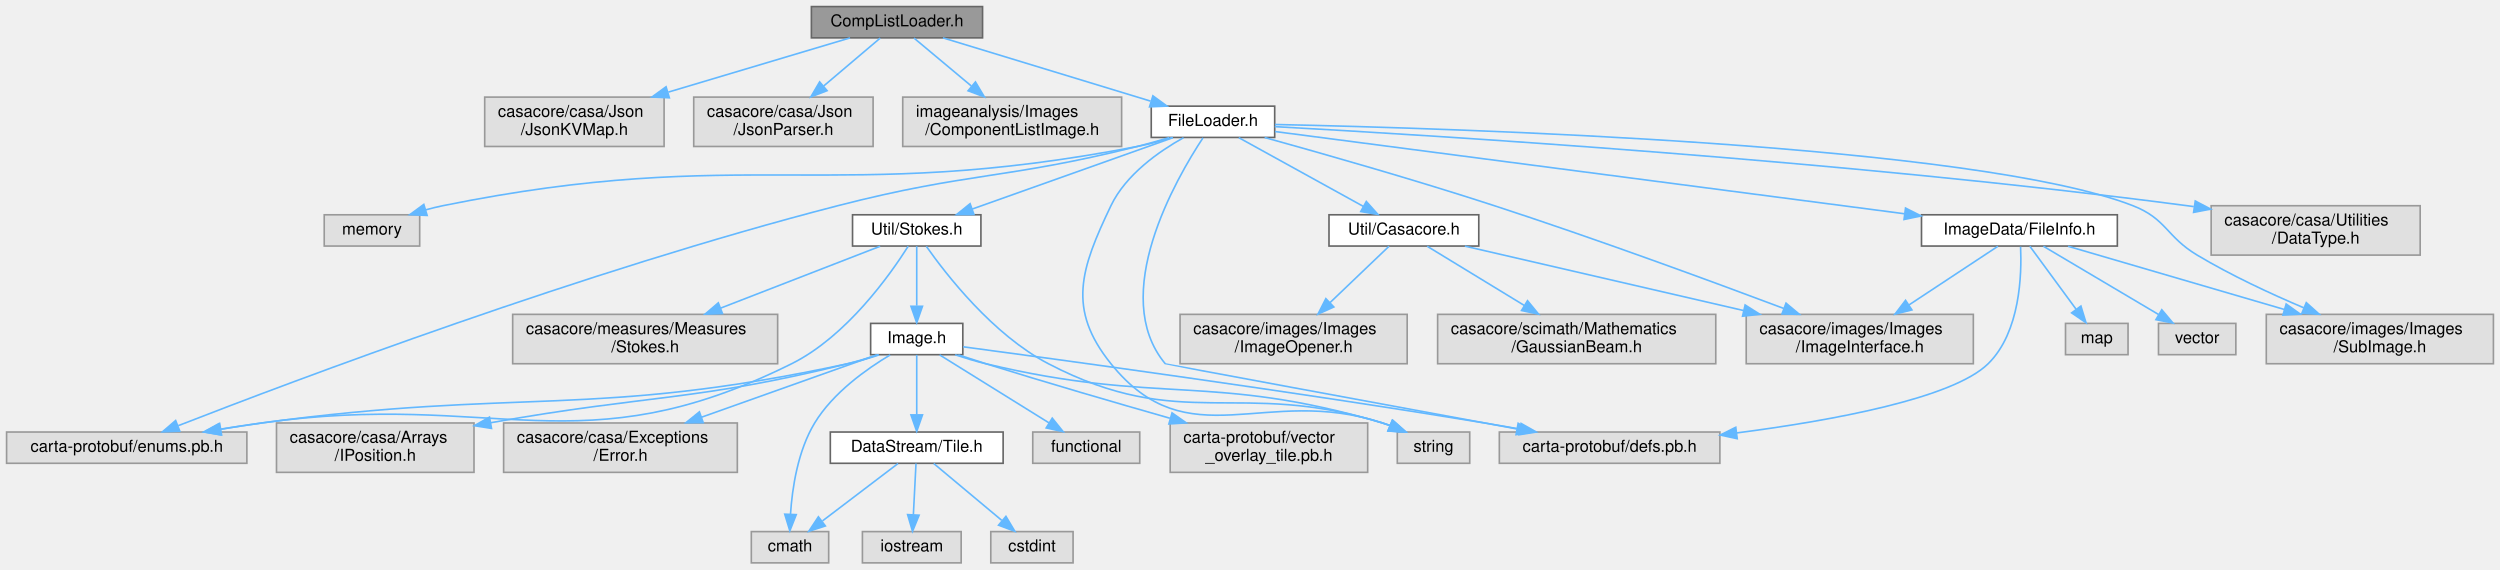
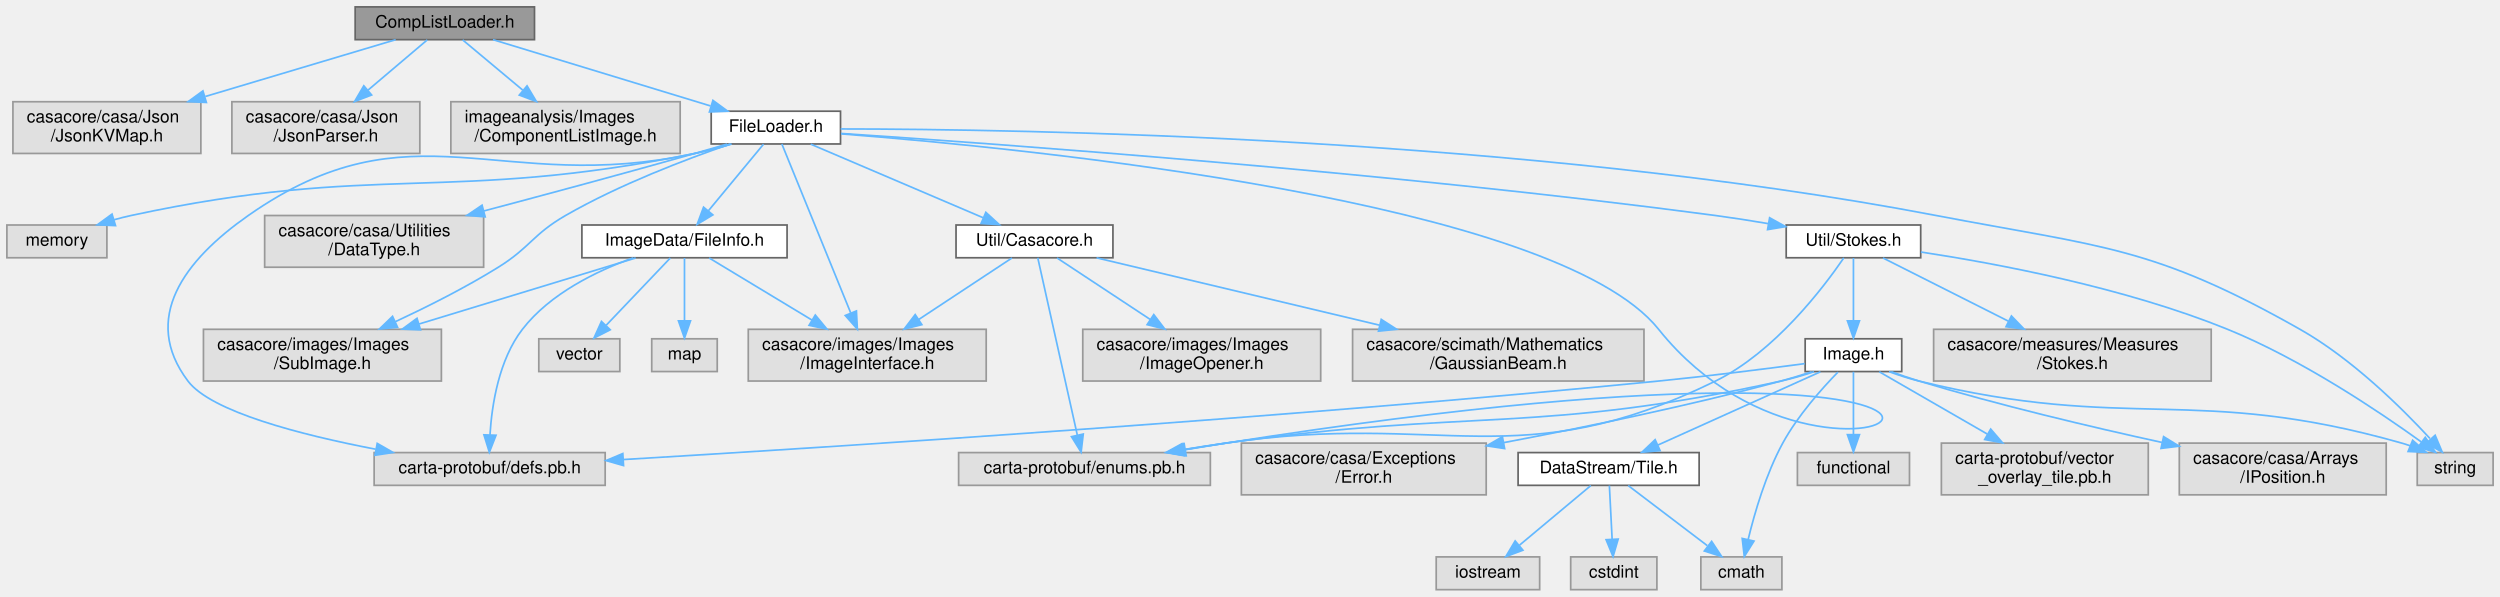
- <svg xmlns="http://www.w3.org/2000/svg" xmlns:xlink="http://www.w3.org/1999/xlink" width="1519pt" height="346pt" viewBox="0.00 0.00 1519.00 346.00">
+ <svg xmlns="http://www.w3.org/2000/svg" xmlns:xlink="http://www.w3.org/1999/xlink" width="1450pt" height="346pt" viewBox="0.00 0.00 1450.00 346.00">
  <g id="graph0" class="graph" transform="scale(1 1) rotate(0) translate(4 342)">
    <g id="Node000001" class="node">
      <g id="a_Node000001">
        <a xlink:title=" ">
-           <polygon fill="#999999" stroke="#666666" points="593,-338 489,-338 489,-319 593,-319 593,-338" />
-           <text text-anchor="middle" x="541" y="-326" font-family="Helvetica,sans-Serif" font-size="10.00">CompListLoader.h</text>
+           <polygon fill="#999999" stroke="#666666" points="306,-338 202,-338 202,-319 306,-319 306,-338" />
+           <text text-anchor="middle" x="254" y="-326" font-family="Helvetica,sans-Serif" font-size="10.00">CompListLoader.h</text>
        </a>
      </g>
    </g>
    <g id="Node000002" class="node">
      <g id="a_Node000002">
        <a xlink:title=" ">
-           <polygon fill="#e0e0e0" stroke="#999999" points="399.5,-283 290.5,-283 290.5,-253 399.5,-253 399.5,-283" />
-           <text text-anchor="start" x="298.5" y="-271" font-family="Helvetica,sans-Serif" font-size="10.00">casacore/casa/Json</text>
-           <text text-anchor="middle" x="345" y="-260" font-family="Helvetica,sans-Serif" font-size="10.00">/JsonKVMap.h</text>
+           <polygon fill="#e0e0e0" stroke="#999999" points="112.5,-283 3.5,-283 3.5,-253 112.5,-253 112.5,-283" />
+           <text text-anchor="start" x="11.5" y="-271" font-family="Helvetica,sans-Serif" font-size="10.00">casacore/casa/Json</text>
+           <text text-anchor="middle" x="58" y="-260" font-family="Helvetica,sans-Serif" font-size="10.00">/JsonKVMap.h</text>
        </a>
      </g>
    </g>
    <g id="edge1_Node000001_Node000002" class="edge">
      <g id="a_edge1_Node000001_Node000002">
        <a xlink:title=" ">
-           <path fill="none" stroke="#63b8ff" d="M512.5,-318.99C483.68,-310.39 438.33,-296.86 402.08,-286.04" />
-           <polygon fill="#63b8ff" stroke="#63b8ff" points="402.7,-282.57 392.12,-283.06 400.7,-289.28 402.7,-282.57" />
+           <path fill="none" stroke="#63b8ff" d="M225.5,-318.99C196.68,-310.39 151.33,-296.86 115.08,-286.04" />
+           <polygon fill="#63b8ff" stroke="#63b8ff" points="115.7,-282.57 105.12,-283.06 113.7,-289.28 115.7,-282.57" />
        </a>
      </g>
    </g>
    <g id="Node000003" class="node">
      <g id="a_Node000003">
        <a xlink:title=" ">
-           <polygon fill="#e0e0e0" stroke="#999999" points="526.5,-283 417.5,-283 417.5,-253 526.5,-253 526.5,-283" />
-           <text text-anchor="start" x="425.5" y="-271" font-family="Helvetica,sans-Serif" font-size="10.00">casacore/casa/Json</text>
-           <text text-anchor="middle" x="472" y="-260" font-family="Helvetica,sans-Serif" font-size="10.00">/JsonParser.h</text>
+           <polygon fill="#e0e0e0" stroke="#999999" points="239.5,-283 130.5,-283 130.5,-253 239.5,-253 239.5,-283" />
+           <text text-anchor="start" x="138.5" y="-271" font-family="Helvetica,sans-Serif" font-size="10.00">casacore/casa/Json</text>
+           <text text-anchor="middle" x="185" y="-260" font-family="Helvetica,sans-Serif" font-size="10.00">/JsonParser.h</text>
        </a>
      </g>
    </g>
    <g id="edge2_Node000001_Node000003" class="edge">
      <g id="a_edge2_Node000001_Node000003">
        <a xlink:title=" ">
-           <path fill="none" stroke="#63b8ff" d="M530.82,-318.87C521.8,-311.22 508.28,-299.76 496.47,-289.75" />
-           <polygon fill="#63b8ff" stroke="#63b8ff" points="498.54,-286.91 488.65,-283.11 494.01,-292.25 498.54,-286.91" />
+           <path fill="none" stroke="#63b8ff" d="M243.82,-318.87C234.8,-311.22 221.28,-299.76 209.47,-289.75" />
+           <polygon fill="#63b8ff" stroke="#63b8ff" points="211.54,-286.91 201.65,-283.11 207.01,-292.25 211.54,-286.91" />
        </a>
      </g>
    </g>
    <g id="Node000004" class="node">
      <g id="a_Node000004">
        <a xlink:title=" ">
-           <polygon fill="#e0e0e0" stroke="#999999" points="677.5,-283 544.5,-283 544.5,-253 677.5,-253 677.5,-283" />
-           <text text-anchor="start" x="552.5" y="-271" font-family="Helvetica,sans-Serif" font-size="10.00">imageanalysis/Images</text>
-           <text text-anchor="middle" x="611" y="-260" font-family="Helvetica,sans-Serif" font-size="10.00">/ComponentListImage.h</text>
+           <polygon fill="#e0e0e0" stroke="#999999" points="390.5,-283 257.5,-283 257.5,-253 390.5,-253 390.5,-283" />
+           <text text-anchor="start" x="265.5" y="-271" font-family="Helvetica,sans-Serif" font-size="10.00">imageanalysis/Images</text>
+           <text text-anchor="middle" x="324" y="-260" font-family="Helvetica,sans-Serif" font-size="10.00">/ComponentListImage.h</text>
        </a>
      </g>
    </g>
    <g id="edge3_Node000001_Node000004" class="edge">
      <g id="a_edge3_Node000001_Node000004">
        <a xlink:title=" ">
-           <path fill="none" stroke="#63b8ff" d="M551.33,-318.87C560.48,-311.22 574.19,-299.76 586.17,-289.75" />
-           <polygon fill="#63b8ff" stroke="#63b8ff" points="588.68,-292.21 594.11,-283.11 584.19,-286.84 588.68,-292.21" />
+           <path fill="none" stroke="#63b8ff" d="M264.33,-318.87C273.48,-311.22 287.19,-299.76 299.17,-289.75" />
+           <polygon fill="#63b8ff" stroke="#63b8ff" points="301.68,-292.21 307.11,-283.11 297.19,-286.84 301.68,-292.21" />
        </a>
      </g>
    </g>
    <g id="Node000005" class="node">
      <g id="a_Node000005">
        <a xlink:href="FileLoader_8h.html" target="_top" xlink:title=" ">
-           <polygon fill="white" stroke="#666666" points="770.5,-277.5 695.5,-277.5 695.5,-258.5 770.5,-258.5 770.5,-277.5" />
-           <text text-anchor="middle" x="733" y="-265.5" font-family="Helvetica,sans-Serif" font-size="10.00">FileLoader.h</text>
+           <polygon fill="white" stroke="#666666" points="483.5,-277.5 408.5,-277.5 408.5,-258.5 483.5,-258.5 483.5,-277.5" />
+           <text text-anchor="middle" x="446" y="-265.5" font-family="Helvetica,sans-Serif" font-size="10.00">FileLoader.h</text>
        </a>
      </g>
    </g>
    <g id="edge4_Node000001_Node000005" class="edge">
      <g id="a_edge4_Node000001_Node000005">
        <a xlink:title=" ">
-           <path fill="none" stroke="#63b8ff" d="M568.92,-318.99C602.19,-308.86 657.95,-291.87 695.1,-280.55" />
-           <polygon fill="#63b8ff" stroke="#63b8ff" points="696.5,-283.78 705.05,-277.52 694.46,-277.08 696.5,-283.78" />
+           <path fill="none" stroke="#63b8ff" d="M281.92,-318.99C315.19,-308.86 370.95,-291.87 408.1,-280.55" />
+           <polygon fill="#63b8ff" stroke="#63b8ff" points="409.5,-283.78 418.05,-277.52 407.46,-277.08 409.5,-283.78" />
        </a>
      </g>
    </g>
    <g id="Node000006" class="node">
      <g id="a_Node000006">
        <a xlink:title=" ">
-           <polygon fill="#e0e0e0" stroke="#999999" points="251,-211.5 193,-211.5 193,-192.5 251,-192.5 251,-211.5" />
-           <text text-anchor="middle" x="222" y="-199.5" font-family="Helvetica,sans-Serif" font-size="10.00">memory</text>
+           <polygon fill="#e0e0e0" stroke="#999999" points="58,-211.5 0,-211.5 0,-192.5 58,-192.5 58,-211.5" />
+           <text text-anchor="middle" x="29" y="-199.5" font-family="Helvetica,sans-Serif" font-size="10.00">memory</text>
        </a>
      </g>
    </g>
    <g id="edge5_Node000005_Node000006" class="edge">
      <g id="a_edge5_Node000005_Node000006">
        <a xlink:title=" ">
-           <path fill="none" stroke="#63b8ff" d="M708.41,-258.47C701.55,-256.38 694.05,-254.36 687,-253 502.16,-217.4 449.49,-254.38 265,-217 261.59,-216.31 258.07,-215.44 254.58,-214.47" />
-           <polygon fill="#63b8ff" stroke="#63b8ff" points="255.53,-211.1 244.95,-211.55 253.5,-217.8 255.53,-211.1" />
+           <path fill="none" stroke="#63b8ff" d="M420.35,-258.45C413.48,-256.41 406.01,-254.42 399,-253 255.69,-224.01 214.93,-247.79 72,-217 68.78,-216.31 65.45,-215.46 62.15,-214.54" />
+           <polygon fill="#63b8ff" stroke="#63b8ff" points="63,-211.14 52.42,-211.59 60.97,-217.84 63,-211.14" />
        </a>
      </g>
    </g>
    <g id="Node000007" class="node">
      <g id="a_Node000007">
        <a xlink:title=" ">
-           <polygon fill="#e0e0e0" stroke="#999999" points="889,-79.5 845,-79.5 845,-60.5 889,-60.5 889,-79.5" />
-           <text text-anchor="middle" x="867" y="-67.5" font-family="Helvetica,sans-Serif" font-size="10.00">string</text>
+           <polygon fill="#e0e0e0" stroke="#999999" points="1442,-79.5 1398,-79.5 1398,-60.5 1442,-60.5 1442,-79.5" />
+           <text text-anchor="middle" x="1420" y="-67.5" font-family="Helvetica,sans-Serif" font-size="10.00">string</text>
        </a>
      </g>
    </g>
    <g id="edge6_Node000005_Node000007" class="edge">
      <g id="a_edge6_Node000005_Node000007">
        <a xlink:title=" ">
-           <path fill="none" stroke="#63b8ff" d="M715.11,-258.34C700.23,-250.03 680.07,-235.96 671,-217 652.59,-178.51 644.24,-154.23 671,-121 718.08,-62.54 764.74,-108.58 836,-85 837.44,-84.52 838.9,-84 840.36,-83.45" />
-           <polygon fill="#63b8ff" stroke="#63b8ff" points="841.98,-86.57 849.88,-79.5 839.3,-80.1 841.98,-86.57" />
+           <path fill="none" stroke="#63b8ff" d="M483.6,-267.21C586.37,-267.12 880.2,-262.59 1119,-217 1215.52,-198.57 1244.48,-199.39 1330,-151 1360.02,-134.01 1388.73,-105.69 1405.35,-87.7" />
+           <polygon fill="#63b8ff" stroke="#63b8ff" points="1408.38,-89.56 1412.49,-79.79 1403.19,-84.87 1408.38,-89.56" />
        </a>
      </g>
    </g>
    <g id="Node000008" class="node">
      <g id="a_Node000008">
        <a xlink:title=" ">
-           <polygon fill="#e0e0e0" stroke="#999999" points="1466.5,-217 1339.5,-217 1339.5,-187 1466.5,-187 1466.5,-217" />
-           <text text-anchor="start" x="1347.5" y="-205" font-family="Helvetica,sans-Serif" font-size="10.00">casacore/casa/Utilities</text>
-           <text text-anchor="middle" x="1403" y="-194" font-family="Helvetica,sans-Serif" font-size="10.00">/DataType.h</text>
+           <polygon fill="#e0e0e0" stroke="#999999" points="276.5,-217 149.5,-217 149.5,-187 276.5,-187 276.5,-217" />
+           <text text-anchor="start" x="157.5" y="-205" font-family="Helvetica,sans-Serif" font-size="10.00">casacore/casa/Utilities</text>
+           <text text-anchor="middle" x="213" y="-194" font-family="Helvetica,sans-Serif" font-size="10.00">/DataType.h</text>
        </a>
      </g>
    </g>
    <g id="edge7_Node000005_Node000008" class="edge">
      <g id="a_edge7_Node000005_Node000008">
        <a xlink:title=" ">
-           <path fill="none" stroke="#63b8ff" d="M770.53,-265.05C864.33,-259.91 1116.39,-244.47 1325,-217 1326.3,-216.83 1327.62,-216.65 1328.94,-216.47" />
-           <polygon fill="#63b8ff" stroke="#63b8ff" points="1329.84,-219.87 1339.22,-214.95 1328.82,-212.95 1329.84,-219.87" />
+           <path fill="none" stroke="#63b8ff" d="M417.7,-258.44C411.55,-256.61 405.06,-254.72 399,-253 358.42,-241.5 312.67,-229.2 276.7,-219.67" />
+           <polygon fill="#63b8ff" stroke="#63b8ff" points="277.39,-216.23 266.83,-217.06 275.6,-223 277.39,-216.23" />
        </a>
      </g>
    </g>
    <g id="Node000009" class="node">
      <g id="a_Node000009">
        <a xlink:title=" ">
-           <polygon fill="#e0e0e0" stroke="#999999" points="1195,-151 1057,-151 1057,-121 1195,-121 1195,-151" />
-           <text text-anchor="start" x="1065" y="-139" font-family="Helvetica,sans-Serif" font-size="10.00">casacore/images/Images</text>
-           <text text-anchor="middle" x="1126" y="-128" font-family="Helvetica,sans-Serif" font-size="10.00">/ImageInterface.h</text>
+           <polygon fill="#e0e0e0" stroke="#999999" points="568,-151 430,-151 430,-121 568,-121 568,-151" />
+           <text text-anchor="start" x="438" y="-139" font-family="Helvetica,sans-Serif" font-size="10.00">casacore/images/Images</text>
+           <text text-anchor="middle" x="499" y="-128" font-family="Helvetica,sans-Serif" font-size="10.00">/ImageInterface.h</text>
        </a>
      </g>
    </g>
    <g id="edge8_Node000005_Node000009" class="edge">
      <g id="a_edge8_Node000005_Node000009">
        <a xlink:title=" ">
-           <path fill="none" stroke="#63b8ff" d="M764.38,-258.45C798.81,-248.92 855.63,-232.77 904,-217 965.33,-197.01 1035.19,-171.34 1079.89,-154.55" />
-           <polygon fill="#63b8ff" stroke="#63b8ff" points="1081.19,-157.8 1089.32,-151 1078.72,-151.25 1081.19,-157.8" />
+           <path fill="none" stroke="#63b8ff" d="M449.48,-258.47C457.47,-238.86 477.38,-190.02 489.38,-160.59" />
+           <polygon fill="#63b8ff" stroke="#63b8ff" points="492.73,-161.65 493.27,-151.07 486.25,-159.01 492.73,-161.65" />
        </a>
      </g>
    </g>
    <g id="Node000010" class="node">
      <g id="a_Node000010">
        <a xlink:title=" ">
-           <polygon fill="#e0e0e0" stroke="#999999" points="1511,-151 1373,-151 1373,-121 1511,-121 1511,-151" />
-           <text text-anchor="start" x="1381" y="-139" font-family="Helvetica,sans-Serif" font-size="10.00">casacore/images/Images</text>
-           <text text-anchor="middle" x="1442" y="-128" font-family="Helvetica,sans-Serif" font-size="10.00">/SubImage.h</text>
+           <polygon fill="#e0e0e0" stroke="#999999" points="252,-151 114,-151 114,-121 252,-121 252,-151" />
+           <text text-anchor="start" x="122" y="-139" font-family="Helvetica,sans-Serif" font-size="10.00">casacore/images/Images</text>
+           <text text-anchor="middle" x="183" y="-128" font-family="Helvetica,sans-Serif" font-size="10.00">/SubImage.h</text>
        </a>
      </g>
    </g>
    <g id="edge9_Node000005_Node000010" class="edge">
      <g id="a_edge9_Node000005_Node000010">
        <a xlink:title=" ">
-           <path fill="none" stroke="#63b8ff" d="M770.65,-266.36C880.09,-264.07 1196.48,-254.32 1292,-217 1312.37,-209.04 1312.24,-198.23 1331,-187 1351.43,-174.77 1375.37,-163.62 1395.78,-154.97" />
-           <polygon fill="#63b8ff" stroke="#63b8ff" points="1397.3,-158.13 1405.19,-151.05 1394.61,-151.67 1397.3,-158.13" />
+           <path fill="none" stroke="#63b8ff" d="M419.35,-258.39C393.98,-249.67 355.15,-234.93 324,-217 305.05,-206.09 303.58,-198.54 285,-187 266.08,-175.25 244.01,-164.14 225.24,-155.39" />
+           <polygon fill="#63b8ff" stroke="#63b8ff" points="226.59,-152.16 216.04,-151.16 223.67,-158.52 226.59,-152.16" />
        </a>
      </g>
    </g>
    <g id="Node000011" class="node">
      <g id="a_Node000011">
        <a xlink:title=" ">
-           <polygon fill="#e0e0e0" stroke="#999999" points="1041,-79.5 907,-79.5 907,-60.5 1041,-60.5 1041,-79.5" />
-           <text text-anchor="middle" x="974" y="-67.5" font-family="Helvetica,sans-Serif" font-size="10.00">carta-protobuf/defs.pb.h</text>
+           <polygon fill="#e0e0e0" stroke="#999999" points="347,-79.5 213,-79.5 213,-60.5 347,-60.5 347,-79.5" />
+           <text text-anchor="middle" x="280" y="-67.5" font-family="Helvetica,sans-Serif" font-size="10.00">carta-protobuf/defs.pb.h</text>
        </a>
      </g>
    </g>
    <g id="edge10_Node000005_Node000011" class="edge">
      <g id="a_edge10_Node000005_Node000011">
        <a xlink:title=" ">
-           <path fill="none" stroke="#63b8ff" d="M726.93,-258.24C710.65,-233.56 669.46,-162.52 704,-121 704.21,-120.74 838.21,-96.02 917.32,-81.44" />
-           <polygon fill="#63b8ff" stroke="#63b8ff" points="918.43,-84.79 927.63,-79.54 917.16,-77.91 918.43,-84.79" />
+           <path fill="none" stroke="#63b8ff" d="M419.83,-258.44C413.1,-256.45 405.82,-254.48 399,-253 285.43,-228.34 235.21,-283.64 140,-217 102.79,-190.96 77.65,-157.26 105,-121 118.42,-103.21 170.15,-89.85 213.92,-81.44" />
+           <polygon fill="#63b8ff" stroke="#63b8ff" points="214.79,-84.83 223.98,-79.56 213.51,-77.95 214.79,-84.83" />
        </a>
      </g>
    </g>
    <g id="Node000012" class="node">
      <g id="a_Node000012">
        <a xlink:title=" ">
-           <polygon fill="#e0e0e0" stroke="#999999" points="146,-79.5 0,-79.5 0,-60.5 146,-60.5 146,-79.5" />
-           <text text-anchor="middle" x="73" y="-67.5" font-family="Helvetica,sans-Serif" font-size="10.00">carta-protobuf/enums.pb.h</text>
+           <polygon fill="#e0e0e0" stroke="#999999" points="698,-79.5 552,-79.5 552,-60.5 698,-60.5 698,-79.5" />
+           <text text-anchor="middle" x="625" y="-67.5" font-family="Helvetica,sans-Serif" font-size="10.00">carta-protobuf/enums.pb.h</text>
        </a>
      </g>
    </g>
    <g id="edge11_Node000005_Node000012" class="edge">
      <g id="a_edge11_Node000005_Node000012">
        <a xlink:title=" ">
-           <path fill="none" stroke="#63b8ff" d="M706.37,-258.4C700.05,-256.5 693.32,-254.58 687,-253 607.01,-232.97 584.85,-237.56 505,-217 351.91,-177.59 174.81,-110.83 104.3,-83.37" />
-           <polygon fill="#63b8ff" stroke="#63b8ff" points="105.27,-79.99 94.68,-79.61 102.72,-86.51 105.27,-79.99" />
+           <path fill="none" stroke="#63b8ff" d="M483.87,-264.35C592,-255.93 898.27,-225.77 958,-151 1066.77,-14.83 1278.52,-174.76 707,-85 699.38,-83.8 691.36,-82.5 683.45,-81.18" />
+           <polygon fill="#63b8ff" stroke="#63b8ff" points="683.97,-77.71 673.53,-79.51 682.81,-84.62 683.97,-77.71" />
        </a>
      </g>
    </g>
    <g id="Node000013" class="node">
      <g id="a_Node000013">
        <a xlink:href="FileInfo_8h.html" target="_top" xlink:title=" ">
-           <polygon fill="white" stroke="#666666" points="1282.5,-211.5 1163.5,-211.5 1163.5,-192.5 1282.5,-192.5 1282.5,-211.5" />
-           <text text-anchor="middle" x="1223" y="-199.5" font-family="Helvetica,sans-Serif" font-size="10.00">ImageData/FileInfo.h</text>
+           <polygon fill="white" stroke="#666666" points="452.5,-211.5 333.5,-211.5 333.5,-192.5 452.5,-192.5 452.5,-211.5" />
+           <text text-anchor="middle" x="393" y="-199.5" font-family="Helvetica,sans-Serif" font-size="10.00">ImageData/FileInfo.h</text>
        </a>
      </g>
    </g>
    <g id="edge12_Node000005_Node000013" class="edge">
      <g id="a_edge12_Node000005_Node000013">
        <a xlink:title=" ">
-           <path fill="none" stroke="#63b8ff" d="M770.64,-262.08C852.51,-251.39 1047.86,-225.88 1153.06,-212.13" />
-           <polygon fill="#63b8ff" stroke="#63b8ff" points="1153.8,-215.57 1163.26,-210.8 1152.89,-208.63 1153.8,-215.57" />
+           <path fill="none" stroke="#63b8ff" d="M438.85,-258.37C430.68,-248.5 417.11,-232.11 406.84,-219.72" />
+           <polygon fill="#63b8ff" stroke="#63b8ff" points="409.45,-217.37 400.37,-211.91 404.06,-221.84 409.45,-217.37" />
        </a>
      </g>
    </g>
    <g id="Node000016" class="node">
      <g id="a_Node000016">
        <a xlink:href="Casacore_8h.html" target="_top" xlink:title=" ">
-           <polygon fill="white" stroke="#666666" points="894.5,-211.5 803.5,-211.5 803.5,-192.5 894.5,-192.5 894.5,-211.5" />
-           <text text-anchor="middle" x="849" y="-199.5" font-family="Helvetica,sans-Serif" font-size="10.00">Util/Casacore.h</text>
+           <polygon fill="white" stroke="#666666" points="641.5,-211.5 550.5,-211.5 550.5,-192.5 641.5,-192.5 641.5,-211.5" />
+           <text text-anchor="middle" x="596" y="-199.5" font-family="Helvetica,sans-Serif" font-size="10.00">Util/Casacore.h</text>
        </a>
      </g>
    </g>
    <g id="edge18_Node000005_Node000016" class="edge">
      <g id="a_edge18_Node000005_Node000016">
        <a xlink:title=" ">
-           <path fill="none" stroke="#63b8ff" d="M748.64,-258.37C768.1,-247.63 801.55,-229.18 824.44,-216.55" />
-           <polygon fill="#63b8ff" stroke="#63b8ff" points="826.17,-219.59 833.23,-211.7 822.79,-213.47 826.17,-219.59" />
+           <path fill="none" stroke="#63b8ff" d="M466.23,-258.37C491.95,-247.39 536.57,-228.36 566.19,-215.72" />
+           <polygon fill="#63b8ff" stroke="#63b8ff" points="567.79,-218.84 575.61,-211.7 565.04,-212.4 567.79,-218.84" />
        </a>
      </g>
    </g>
    <g id="Node000019" class="node">
      <g id="a_Node000019">
        <a xlink:href="Stokes_8h.html" target="_top" xlink:title=" ">
-           <polygon fill="white" stroke="#666666" points="592,-211.5 514,-211.5 514,-192.5 592,-192.5 592,-211.5" />
-           <text text-anchor="middle" x="553" y="-199.5" font-family="Helvetica,sans-Serif" font-size="10.00">Util/Stokes.h</text>
-         </a>
-       </g>
-     </g>
-     <g id="edge22_Node000005_Node000019" class="edge">
-       <g id="a_edge22_Node000005_Node000019">
-         <a xlink:title=" ">
-           <path fill="none" stroke="#63b8ff" d="M708.72,-258.37C677.23,-247.17 622.14,-227.58 586.64,-214.96" />
-           <polygon fill="#63b8ff" stroke="#63b8ff" points="587.77,-211.65 577.18,-211.6 585.43,-218.24 587.77,-211.65" />
+           <polygon fill="white" stroke="#666666" points="1110,-211.5 1032,-211.5 1032,-192.5 1110,-192.5 1110,-211.5" />
+           <text text-anchor="middle" x="1071" y="-199.5" font-family="Helvetica,sans-Serif" font-size="10.00">Util/Stokes.h</text>
+         </a>
+       </g>
+     </g>
+     <g id="edge23_Node000005_Node000019" class="edge">
+       <g id="a_edge23_Node000005_Node000019">
+         <a xlink:title=" ">
+           <path fill="none" stroke="#63b8ff" d="M483.78,-264.6C572.54,-258.74 801.22,-242.27 991,-217 1000.96,-215.67 1011.57,-214 1021.7,-212.28" />
+           <polygon fill="#63b8ff" stroke="#63b8ff" points="1022.38,-215.71 1031.63,-210.55 1021.18,-208.82 1022.38,-215.71" />
        </a>
      </g>
    </g>
    <g id="edge15_Node000013_Node000009" class="edge">
      <g id="a_edge15_Node000013_Node000009">
        <a xlink:title=" ">
-           <path fill="none" stroke="#63b8ff" d="M1209.92,-192.37C1196.14,-183.28 1173.98,-168.66 1155.89,-156.72" />
-           <polygon fill="#63b8ff" stroke="#63b8ff" points="1157.67,-153.7 1147.39,-151.12 1153.81,-159.54 1157.67,-153.7" />
+           <path fill="none" stroke="#63b8ff" d="M407.3,-192.37C422.49,-183.2 447.01,-168.39 466.87,-156.4" />
+           <polygon fill="#63b8ff" stroke="#63b8ff" points="468.87,-159.28 475.62,-151.12 465.25,-153.29 468.87,-159.28" />
        </a>
      </g>
    </g>
    <g id="edge16_Node000013_Node000010" class="edge">
      <g id="a_edge16_Node000013_Node000010">
        <a xlink:title=" ">
-           <path fill="none" stroke="#63b8ff" d="M1252.54,-192.37C1286.11,-182.56 1341.75,-166.3 1384.07,-153.93" />
-           <polygon fill="#63b8ff" stroke="#63b8ff" points="1385.08,-157.28 1393.7,-151.12 1383.12,-150.56 1385.08,-157.28" />
+           <path fill="none" stroke="#63b8ff" d="M364.68,-192.37C332.62,-182.6 279.58,-166.43 239.06,-154.09" />
+           <polygon fill="#63b8ff" stroke="#63b8ff" points="239.9,-150.68 229.32,-151.12 237.86,-157.38 239.9,-150.68" />
        </a>
      </g>
    </g>
    <g id="edge17_Node000013_Node000011" class="edge">
      <g id="a_edge17_Node000013_Node000011">
        <a xlink:title=" ">
-           <path fill="none" stroke="#63b8ff" d="M1223.7,-192.1C1224.47,-175.6 1223.57,-140.19 1204,-121 1182.46,-99.87 1109.21,-86.47 1051.09,-78.93" />
-           <polygon fill="#63b8ff" stroke="#63b8ff" points="1051.53,-75.45 1041.17,-77.67 1050.65,-82.4 1051.53,-75.45" />
+           <path fill="none" stroke="#63b8ff" d="M363.22,-192.44C342.21,-184.89 315.04,-171.77 299,-151 285.33,-133.3 281.28,-107.3 280.19,-89.79" />
+           <polygon fill="#63b8ff" stroke="#63b8ff" points="283.68,-89.55 279.83,-79.68 276.69,-89.8 283.68,-89.55" />
        </a>
      </g>
    </g>
    <g id="Node000014" class="node">
      <g id="a_Node000014">
        <a xlink:title=" ">
-           <polygon fill="#e0e0e0" stroke="#999999" points="1289,-145.5 1251,-145.5 1251,-126.5 1289,-126.5 1289,-145.5" />
-           <text text-anchor="middle" x="1270" y="-133.5" font-family="Helvetica,sans-Serif" font-size="10.00">map</text>
+           <polygon fill="#e0e0e0" stroke="#999999" points="412,-145.5 374,-145.5 374,-126.5 412,-126.5 412,-145.5" />
+           <text text-anchor="middle" x="393" y="-133.5" font-family="Helvetica,sans-Serif" font-size="10.00">map</text>
        </a>
      </g>
    </g>
    <g id="edge13_Node000013_Node000014" class="edge">
      <g id="a_edge13_Node000013_Node000014">
        <a xlink:title=" ">
-           <path fill="none" stroke="#63b8ff" d="M1229.34,-192.37C1236.52,-182.59 1248.39,-166.42 1257.46,-154.08" />
-           <polygon fill="#63b8ff" stroke="#63b8ff" points="1260.36,-156.04 1263.46,-145.91 1254.72,-151.89 1260.36,-156.04" />
+           <path fill="none" stroke="#63b8ff" d="M393,-192.37C393,-183.16 393,-168.29 393,-156.27" />
+           <polygon fill="#63b8ff" stroke="#63b8ff" points="396.5,-155.91 393,-145.91 389.5,-155.91 396.5,-155.91" />
        </a>
      </g>
    </g>
    <g id="Node000015" class="node">
      <g id="a_Node000015">
        <a xlink:title=" ">
-           <polygon fill="#e0e0e0" stroke="#999999" points="1354.5,-145.5 1307.5,-145.5 1307.5,-126.5 1354.5,-126.5 1354.5,-145.5" />
-           <text text-anchor="middle" x="1331" y="-133.5" font-family="Helvetica,sans-Serif" font-size="10.00">vector</text>
+           <polygon fill="#e0e0e0" stroke="#999999" points="355.5,-145.5 308.5,-145.5 308.5,-126.5 355.5,-126.5 355.5,-145.5" />
+           <text text-anchor="middle" x="332" y="-133.5" font-family="Helvetica,sans-Serif" font-size="10.00">vector</text>
        </a>
      </g>
    </g>
    <g id="edge14_Node000013_Node000015" class="edge">
      <g id="a_edge14_Node000013_Node000015">
        <a xlink:title=" ">
-           <path fill="none" stroke="#63b8ff" d="M1237.57,-192.37C1255.52,-181.73 1286.27,-163.51 1307.56,-150.89" />
-           <polygon fill="#63b8ff" stroke="#63b8ff" points="1309.5,-153.81 1316.32,-145.7 1305.93,-147.79 1309.5,-153.81" />
-         </a>
-       </g>
-     </g>
-     <g id="edge19_Node000016_Node000009" class="edge">
-       <g id="a_edge19_Node000016_Node000009">
-         <a xlink:title=" ">
-           <path fill="none" stroke="#63b8ff" d="M886.07,-192.44C929.23,-182.46 1001.49,-165.77 1055.45,-153.3" />
-           <polygon fill="#63b8ff" stroke="#63b8ff" points="1056.34,-156.69 1065.3,-151.02 1054.77,-149.87 1056.34,-156.69" />
+           <path fill="none" stroke="#63b8ff" d="M384.77,-192.37C375.28,-182.4 359.44,-165.79 347.59,-153.36" />
+           <polygon fill="#63b8ff" stroke="#63b8ff" points="349.92,-150.73 340.49,-145.91 344.85,-155.56 349.92,-150.73" />
+         </a>
+       </g>
+     </g>
+     <g id="edge20_Node000016_Node000009" class="edge">
+       <g id="a_edge20_Node000016_Node000009">
+         <a xlink:title=" ">
+           <path fill="none" stroke="#63b8ff" d="M582.92,-192.37C569.14,-183.28 546.98,-168.66 528.89,-156.72" />
+           <polygon fill="#63b8ff" stroke="#63b8ff" points="530.67,-153.7 520.39,-151.12 526.81,-159.54 530.67,-153.7" />
+         </a>
+       </g>
+     </g>
+     <g id="edge19_Node000016_Node000012" class="edge">
+       <g id="a_edge19_Node000016_Node000012">
+         <a xlink:title=" ">
+           <path fill="none" stroke="#63b8ff" d="M597.9,-192.47C602.53,-171.73 614.46,-118.24 620.84,-89.66" />
+           <polygon fill="#63b8ff" stroke="#63b8ff" points="624.29,-90.25 623.05,-79.73 617.46,-88.73 624.29,-90.25" />
        </a>
      </g>
    </g>
    <g id="Node000017" class="node">
      <g id="a_Node000017">
        <a xlink:title=" ">
-           <polygon fill="#e0e0e0" stroke="#999999" points="851,-151 713,-151 713,-121 851,-121 851,-151" />
-           <text text-anchor="start" x="721" y="-139" font-family="Helvetica,sans-Serif" font-size="10.00">casacore/images/Images</text>
-           <text text-anchor="middle" x="782" y="-128" font-family="Helvetica,sans-Serif" font-size="10.00">/ImageOpener.h</text>
-         </a>
-       </g>
-     </g>
-     <g id="edge20_Node000016_Node000017" class="edge">
-       <g id="a_edge20_Node000016_Node000017">
-         <a xlink:title=" ">
-           <path fill="none" stroke="#63b8ff" d="M839.96,-192.37C830.79,-183.61 816.25,-169.71 804.02,-158.04" />
-           <polygon fill="#63b8ff" stroke="#63b8ff" points="806.43,-155.49 796.78,-151.12 801.59,-160.55 806.43,-155.49" />
+           <polygon fill="#e0e0e0" stroke="#999999" points="762,-151 624,-151 624,-121 762,-121 762,-151" />
+           <text text-anchor="start" x="632" y="-139" font-family="Helvetica,sans-Serif" font-size="10.00">casacore/images/Images</text>
+           <text text-anchor="middle" x="693" y="-128" font-family="Helvetica,sans-Serif" font-size="10.00">/ImageOpener.h</text>
+         </a>
+       </g>
+     </g>
+     <g id="edge21_Node000016_Node000017" class="edge">
+       <g id="a_edge21_Node000016_Node000017">
+         <a xlink:title=" ">
+           <path fill="none" stroke="#63b8ff" d="M609.08,-192.37C622.86,-183.28 645.02,-168.66 663.11,-156.72" />
+           <polygon fill="#63b8ff" stroke="#63b8ff" points="665.19,-159.54 671.61,-151.12 661.33,-153.7 665.19,-159.54" />
        </a>
      </g>
    </g>
    <g id="Node000018" class="node">
      <g id="a_Node000018">
        <a xlink:title=" ">
-           <polygon fill="#e0e0e0" stroke="#999999" points="1038.5,-151 869.5,-151 869.5,-121 1038.5,-121 1038.5,-151" />
-           <text text-anchor="start" x="877.5" y="-139" font-family="Helvetica,sans-Serif" font-size="10.00">casacore/scimath/Mathematics</text>
-           <text text-anchor="middle" x="954" y="-128" font-family="Helvetica,sans-Serif" font-size="10.00">/GaussianBeam.h</text>
-         </a>
-       </g>
-     </g>
-     <g id="edge21_Node000016_Node000018" class="edge">
-       <g id="a_edge21_Node000016_Node000018">
-         <a xlink:title=" ">
-           <path fill="none" stroke="#63b8ff" d="M863.16,-192.37C878.21,-183.2 902.5,-168.39 922.17,-156.4" />
-           <polygon fill="#63b8ff" stroke="#63b8ff" points="924.12,-159.31 930.84,-151.12 920.48,-153.33 924.12,-159.31" />
-         </a>
-       </g>
-     </g>
-     <g id="edge23_Node000019_Node000007" class="edge">
-       <g id="a_edge23_Node000019_Node000007">
-         <a xlink:title=" ">
-           <path fill="none" stroke="#63b8ff" d="M558.86,-192.29C570.69,-175.47 599.21,-138.61 633,-121 714.26,-78.65 748.46,-112.07 836,-85 837.45,-84.55 838.91,-84.06 840.38,-83.52" />
-           <polygon fill="#63b8ff" stroke="#63b8ff" points="841.98,-86.65 849.92,-79.63 839.33,-80.17 841.98,-86.65" />
-         </a>
-       </g>
-     </g>
-     <g id="edge24_Node000019_Node000012" class="edge">
-       <g id="a_edge24_Node000019_Node000012">
-         <a xlink:title=" ">
-           <path fill="none" stroke="#63b8ff" d="M547.81,-192.37C537.04,-175.34 510.45,-137.62 477,-121 348.04,-56.92 297.59,-105.13 155,-85 146.97,-83.87 138.51,-82.56 130.21,-81.2" />
-           <polygon fill="#63b8ff" stroke="#63b8ff" points="130.63,-77.72 120.19,-79.54 129.48,-84.63 130.63,-77.72" />
+           <polygon fill="#e0e0e0" stroke="#999999" points="949.5,-151 780.5,-151 780.5,-121 949.5,-121 949.5,-151" />
+           <text text-anchor="start" x="788.5" y="-139" font-family="Helvetica,sans-Serif" font-size="10.00">casacore/scimath/Mathematics</text>
+           <text text-anchor="middle" x="865" y="-128" font-family="Helvetica,sans-Serif" font-size="10.00">/GaussianBeam.h</text>
+         </a>
+       </g>
+     </g>
+     <g id="edge22_Node000016_Node000018" class="edge">
+       <g id="a_edge22_Node000016_Node000018">
+         <a xlink:title=" ">
+           <path fill="none" stroke="#63b8ff" d="M632,-192.44C673.83,-182.48 743.79,-165.84 796.16,-153.38" />
+           <polygon fill="#63b8ff" stroke="#63b8ff" points="797.13,-156.74 806.05,-151.02 795.51,-149.93 797.13,-156.74" />
+         </a>
+       </g>
+     </g>
+     <g id="edge24_Node000019_Node000007" class="edge">
+       <g id="a_edge24_Node000019_Node000007">
+         <a xlink:title=" ">
+           <path fill="none" stroke="#63b8ff" d="M1110.15,-195.82C1154.5,-189.08 1228.36,-175.21 1288,-151 1330.68,-133.67 1375.56,-103.55 1400.44,-85.62" />
+           <polygon fill="#63b8ff" stroke="#63b8ff" points="1402.65,-88.34 1408.66,-79.62 1398.52,-82.69 1402.65,-88.34" />
+         </a>
+       </g>
+     </g>
+     <g id="edge25_Node000019_Node000012" class="edge">
+       <g id="a_edge25_Node000019_Node000012">
+         <a xlink:title=" ">
+           <path fill="none" stroke="#63b8ff" d="M1065.4,-192.41C1053.81,-175.45 1025.39,-137.86 991,-121 876.75,-65 832.85,-103.71 707,-85 699.27,-83.85 691.14,-82.56 683.12,-81.24" />
+           <polygon fill="#63b8ff" stroke="#63b8ff" points="683.51,-77.76 673.07,-79.56 682.36,-84.66 683.51,-77.76" />
        </a>
      </g>
    </g>
    <g id="Node000020" class="node">
      <g id="a_Node000020">
        <a xlink:title=" ">
-           <polygon fill="#e0e0e0" stroke="#999999" points="468.5,-151 307.5,-151 307.5,-121 468.5,-121 468.5,-151" />
-           <text text-anchor="start" x="315.5" y="-139" font-family="Helvetica,sans-Serif" font-size="10.00">casacore/measures/Measures</text>
-           <text text-anchor="middle" x="388" y="-128" font-family="Helvetica,sans-Serif" font-size="10.00">/Stokes.h</text>
-         </a>
-       </g>
-     </g>
-     <g id="edge25_Node000019_Node000020" class="edge">
-       <g id="a_edge25_Node000019_Node000020">
-         <a xlink:title=" ">
-           <path fill="none" stroke="#63b8ff" d="M530.75,-192.37C506.03,-182.78 465.46,-167.05 433.88,-154.8" />
-           <polygon fill="#63b8ff" stroke="#63b8ff" points="434.98,-151.47 424.39,-151.12 432.45,-158 434.98,-151.47" />
+           <polygon fill="#e0e0e0" stroke="#999999" points="1278.5,-151 1117.5,-151 1117.5,-121 1278.5,-121 1278.5,-151" />
+           <text text-anchor="start" x="1125.5" y="-139" font-family="Helvetica,sans-Serif" font-size="10.00">casacore/measures/Measures</text>
+           <text text-anchor="middle" x="1198" y="-128" font-family="Helvetica,sans-Serif" font-size="10.00">/Stokes.h</text>
+         </a>
+       </g>
+     </g>
+     <g id="edge26_Node000019_Node000020" class="edge">
+       <g id="a_edge26_Node000019_Node000020">
+         <a xlink:title=" ">
+           <path fill="none" stroke="#63b8ff" d="M1088.13,-192.37C1106.66,-183.03 1136.77,-167.86 1160.79,-155.75" />
+           <polygon fill="#63b8ff" stroke="#63b8ff" points="1162.63,-158.74 1169.99,-151.12 1159.48,-152.49 1162.63,-158.74" />
        </a>
      </g>
    </g>
    <g id="Node000021" class="node">
      <g id="a_Node000021">
        <a xlink:href="Image_8h.html" target="_top" xlink:title=" ">
-           <polygon fill="white" stroke="#666666" points="581,-145.5 525,-145.5 525,-126.5 581,-126.5 581,-145.5" />
-           <text text-anchor="middle" x="553" y="-133.5" font-family="Helvetica,sans-Serif" font-size="10.00">Image.h</text>
-         </a>
-       </g>
-     </g>
-     <g id="edge26_Node000019_Node000021" class="edge">
-       <g id="a_edge26_Node000019_Node000021">
-         <a xlink:title=" ">
-           <path fill="none" stroke="#63b8ff" d="M553,-192.37C553,-183.16 553,-168.29 553,-156.27" />
-           <polygon fill="#63b8ff" stroke="#63b8ff" points="556.5,-155.91 553,-145.91 549.5,-155.91 556.5,-155.91" />
-         </a>
-       </g>
-     </g>
-     <g id="edge29_Node000021_Node000007" class="edge">
-       <g id="a_edge29_Node000021_Node000007">
-         <a xlink:title=" ">
-           <path fill="none" stroke="#63b8ff" d="M576.34,-126.42C582.36,-124.43 588.87,-122.47 595,-121 700.32,-95.78 732.11,-115.58 836,-85 837.64,-84.52 839.3,-83.97 840.96,-83.37" />
-           <polygon fill="#63b8ff" stroke="#63b8ff" points="842.33,-86.59 850.27,-79.57 839.69,-80.11 842.33,-86.59" />
-         </a>
-       </g>
-     </g>
-     <g id="edge30_Node000021_Node000011" class="edge">
-       <g id="a_edge30_Node000021_Node000011">
-         <a xlink:title=" ">
-           <path fill="none" stroke="#63b8ff" d="M581.23,-131.28C640.19,-123.43 780.65,-104.3 898,-85 904.85,-83.87 912.03,-82.63 919.14,-81.36" />
-           <polygon fill="#63b8ff" stroke="#63b8ff" points="920.22,-84.72 929.44,-79.5 918.98,-77.84 920.22,-84.72" />
-         </a>
-       </g>
-     </g>
-     <g id="edge31_Node000021_Node000012" class="edge">
-       <g id="a_edge31_Node000021_Node000012">
-         <a xlink:title=" ">
-           <path fill="none" stroke="#63b8ff" d="M530.15,-126.37C524,-124.33 517.31,-122.35 511,-121 355.51,-87.65 312.58,-106.39 155,-85 146.86,-83.89 138.29,-82.59 129.88,-81.23" />
-           <polygon fill="#63b8ff" stroke="#63b8ff" points="130.19,-77.73 119.75,-79.55 129.04,-84.64 130.19,-77.73" />
+           <polygon fill="white" stroke="#666666" points="1099,-145.5 1043,-145.5 1043,-126.5 1099,-126.5 1099,-145.5" />
+           <text text-anchor="middle" x="1071" y="-133.5" font-family="Helvetica,sans-Serif" font-size="10.00">Image.h</text>
+         </a>
+       </g>
+     </g>
+     <g id="edge27_Node000019_Node000021" class="edge">
+       <g id="a_edge27_Node000019_Node000021">
+         <a xlink:title=" ">
+           <path fill="none" stroke="#63b8ff" d="M1071,-192.37C1071,-183.16 1071,-168.29 1071,-156.27" />
+           <polygon fill="#63b8ff" stroke="#63b8ff" points="1074.5,-155.91 1071,-145.91 1067.5,-155.91 1074.5,-155.91" />
+         </a>
+       </g>
+     </g>
+     <g id="edge30_Node000021_Node000007" class="edge">
+       <g id="a_edge30_Node000021_Node000007">
+         <a xlink:title=" ">
+           <path fill="none" stroke="#63b8ff" d="M1091.64,-126.44C1097.2,-124.4 1103.26,-122.41 1109,-121 1230.86,-91.12 1268.28,-119.2 1389,-85 1390.64,-84.54 1392.31,-84 1393.97,-83.41" />
+           <polygon fill="#63b8ff" stroke="#63b8ff" points="1395.33,-86.63 1403.29,-79.64 1392.7,-80.14 1395.33,-86.63" />
+         </a>
+       </g>
+     </g>
+     <g id="edge31_Node000021_Node000011" class="edge">
+       <g id="a_edge31_Node000021_Node000011">
+         <a xlink:title=" ">
+           <path fill="none" stroke="#63b8ff" d="M1042.72,-131.1C1019.88,-128.05 986.92,-123.86 958,-121 740.93,-99.56 483.94,-83.02 357.78,-75.48" />
+           <polygon fill="#63b8ff" stroke="#63b8ff" points="357.65,-71.96 347.46,-74.86 357.23,-78.95 357.65,-71.96" />
+         </a>
+       </g>
+     </g>
+     <g id="edge32_Node000021_Node000012" class="edge">
+       <g id="a_edge32_Node000021_Node000012">
+         <a xlink:title=" ">
+           <path fill="none" stroke="#63b8ff" d="M1048.14,-126.41C1042,-124.37 1035.31,-122.39 1029,-121 888.36,-90.06 849.59,-105.13 707,-85 698.97,-83.87 690.51,-82.56 682.21,-81.2" />
+           <polygon fill="#63b8ff" stroke="#63b8ff" points="682.63,-77.72 672.19,-79.54 681.48,-84.63 682.63,-77.72" />
        </a>
      </g>
    </g>
    <g id="Node000022" class="node">
      <g id="a_Node000022">
        <a xlink:title=" ">
-           <polygon fill="#e0e0e0" stroke="#999999" points="499.5,-19 452.5,-19 452.5,0 499.5,0 499.5,-19" />
-           <text text-anchor="middle" x="476" y="-7" font-family="Helvetica,sans-Serif" font-size="10.00">cmath</text>
-         </a>
-       </g>
-     </g>
-     <g id="edge27_Node000021_Node000022" class="edge">
-       <g id="a_edge27_Node000021_Node000022">
-         <a xlink:title=" ">
-           <path fill="none" stroke="#63b8ff" d="M536.86,-126.35C522.5,-117.79 502.12,-103.32 491,-85 480.76,-68.12 477.36,-45.51 476.31,-29.64" />
-           <polygon fill="#63b8ff" stroke="#63b8ff" points="479.8,-29.31 475.9,-19.46 472.81,-29.59 479.8,-29.31" />
+           <polygon fill="#e0e0e0" stroke="#999999" points="1029.5,-19 982.5,-19 982.5,0 1029.5,0 1029.5,-19" />
+           <text text-anchor="middle" x="1006" y="-7" font-family="Helvetica,sans-Serif" font-size="10.00">cmath</text>
+         </a>
+       </g>
+     </g>
+     <g id="edge28_Node000021_Node000022" class="edge">
+       <g id="a_edge28_Node000021_Node000022">
+         <a xlink:title=" ">
+           <path fill="none" stroke="#63b8ff" d="M1062,-126.18C1052.81,-116.75 1038.71,-100.97 1030,-85 1020.26,-67.14 1013.71,-44.7 1009.94,-29.14" />
+           <polygon fill="#63b8ff" stroke="#63b8ff" points="1013.31,-28.17 1007.69,-19.19 1006.48,-29.71 1013.31,-28.17" />
        </a>
      </g>
    </g>
    <g id="Node000023" class="node">
      <g id="a_Node000023">
        <a xlink:title=" ">
-           <polygon fill="#e0e0e0" stroke="#999999" points="688.5,-79.5 623.5,-79.5 623.5,-60.5 688.5,-60.5 688.5,-79.5" />
-           <text text-anchor="middle" x="656" y="-67.5" font-family="Helvetica,sans-Serif" font-size="10.00">functional</text>
-         </a>
-       </g>
-     </g>
-     <g id="edge28_Node000021_Node000023" class="edge">
-       <g id="a_edge28_Node000021_Node000023">
-         <a xlink:title=" ">
-           <path fill="none" stroke="#63b8ff" d="M566.89,-126.37C583.94,-115.78 613.07,-97.67 633.37,-85.06" />
-           <polygon fill="#63b8ff" stroke="#63b8ff" points="635.35,-87.95 642,-79.7 631.66,-82 635.35,-87.95" />
+           <polygon fill="#e0e0e0" stroke="#999999" points="1103.5,-79.5 1038.5,-79.5 1038.5,-60.5 1103.5,-60.5 1103.5,-79.5" />
+           <text text-anchor="middle" x="1071" y="-67.5" font-family="Helvetica,sans-Serif" font-size="10.00">functional</text>
+         </a>
+       </g>
+     </g>
+     <g id="edge29_Node000021_Node000023" class="edge">
+       <g id="a_edge29_Node000021_Node000023">
+         <a xlink:title=" ">
+           <path fill="none" stroke="#63b8ff" d="M1071,-126.37C1071,-117.16 1071,-102.29 1071,-90.27" />
+           <polygon fill="#63b8ff" stroke="#63b8ff" points="1074.5,-89.91 1071,-79.91 1067.5,-89.91 1074.5,-89.91" />
        </a>
      </g>
    </g>
    <g id="Node000024" class="node">
      <g id="a_Node000024">
        <a xlink:title=" ">
-           <polygon fill="#e0e0e0" stroke="#999999" points="827,-85 707,-85 707,-55 827,-55 827,-85" />
-           <text text-anchor="start" x="715" y="-73" font-family="Helvetica,sans-Serif" font-size="10.00">carta-protobuf/vector</text>
-           <text text-anchor="middle" x="767" y="-62" font-family="Helvetica,sans-Serif" font-size="10.00">_overlay_tile.pb.h</text>
-         </a>
-       </g>
-     </g>
-     <g id="edge32_Node000021_Node000024" class="edge">
-       <g id="a_edge32_Node000021_Node000024">
-         <a xlink:title=" ">
-           <path fill="none" stroke="#63b8ff" d="M578.27,-126.4C583.77,-124.58 589.57,-122.69 595,-121 631.99,-109.46 673.72,-97.31 706.82,-87.88" />
-           <polygon fill="#63b8ff" stroke="#63b8ff" points="708.13,-91.14 716.8,-85.04 706.22,-84.41 708.13,-91.14" />
+           <polygon fill="#e0e0e0" stroke="#999999" points="1242,-85 1122,-85 1122,-55 1242,-55 1242,-85" />
+           <text text-anchor="start" x="1130" y="-73" font-family="Helvetica,sans-Serif" font-size="10.00">carta-protobuf/vector</text>
+           <text text-anchor="middle" x="1182" y="-62" font-family="Helvetica,sans-Serif" font-size="10.00">_overlay_tile.pb.h</text>
+         </a>
+       </g>
+     </g>
+     <g id="edge33_Node000021_Node000024" class="edge">
+       <g id="a_edge33_Node000021_Node000024">
+         <a xlink:title=" ">
+           <path fill="none" stroke="#63b8ff" d="M1085.97,-126.37C1101.95,-117.16 1127.79,-102.26 1148.64,-90.24" />
+           <polygon fill="#63b8ff" stroke="#63b8ff" points="1150.6,-93.14 1157.52,-85.12 1147.11,-87.08 1150.6,-93.14" />
        </a>
      </g>
    </g>
    <g id="Node000025" class="node">
      <g id="a_Node000025">
        <a xlink:title=" ">
-           <polygon fill="#e0e0e0" stroke="#999999" points="284,-85 164,-85 164,-55 284,-55 284,-85" />
-           <text text-anchor="start" x="172" y="-73" font-family="Helvetica,sans-Serif" font-size="10.00">casacore/casa/Arrays</text>
-           <text text-anchor="middle" x="224" y="-62" font-family="Helvetica,sans-Serif" font-size="10.00">/IPosition.h</text>
-         </a>
-       </g>
-     </g>
-     <g id="edge33_Node000021_Node000025" class="edge">
-       <g id="a_edge33_Node000021_Node000025">
-         <a xlink:title=" ">
-           <path fill="none" stroke="#63b8ff" d="M529.65,-126.49C523.63,-124.5 517.12,-122.51 511,-121 418.75,-98.16 391.33,-102.45 294.13,-85.15" />
-           <polygon fill="#63b8ff" stroke="#63b8ff" points="294.65,-81.69 284.19,-83.35 293.4,-88.57 294.65,-81.69" />
+           <polygon fill="#e0e0e0" stroke="#999999" points="1380,-85 1260,-85 1260,-55 1380,-55 1380,-85" />
+           <text text-anchor="start" x="1268" y="-73" font-family="Helvetica,sans-Serif" font-size="10.00">casacore/casa/Arrays</text>
+           <text text-anchor="middle" x="1320" y="-62" font-family="Helvetica,sans-Serif" font-size="10.00">/IPosition.h</text>
+         </a>
+       </g>
+     </g>
+     <g id="edge34_Node000021_Node000025" class="edge">
+       <g id="a_edge34_Node000021_Node000025">
+         <a xlink:title=" ">
+           <path fill="none" stroke="#63b8ff" d="M1092.95,-126.4C1098.17,-124.5 1103.75,-122.58 1109,-121 1155.45,-106.99 1208.61,-94.42 1249.94,-85.38" />
+           <polygon fill="#63b8ff" stroke="#63b8ff" points="1250.89,-88.76 1259.92,-83.22 1249.4,-81.92 1250.89,-88.76" />
        </a>
      </g>
    </g>
    <g id="Node000026" class="node">
      <g id="a_Node000026">
        <a xlink:title=" ">
-           <polygon fill="#e0e0e0" stroke="#999999" points="444,-85 302,-85 302,-55 444,-55 444,-85" />
-           <text text-anchor="start" x="310" y="-73" font-family="Helvetica,sans-Serif" font-size="10.00">casacore/casa/Exceptions</text>
-           <text text-anchor="middle" x="373" y="-62" font-family="Helvetica,sans-Serif" font-size="10.00">/Error.h</text>
-         </a>
-       </g>
-     </g>
-     <g id="edge34_Node000021_Node000026" class="edge">
-       <g id="a_edge34_Node000021_Node000026">
-         <a xlink:title=" ">
-           <path fill="none" stroke="#63b8ff" d="M528.72,-126.37C501.53,-116.7 456.74,-100.77 422.16,-88.48" />
-           <polygon fill="#63b8ff" stroke="#63b8ff" points="423.29,-85.17 412.7,-85.12 420.95,-91.76 423.29,-85.17" />
+           <polygon fill="#e0e0e0" stroke="#999999" points="858,-85 716,-85 716,-55 858,-55 858,-85" />
+           <text text-anchor="start" x="724" y="-73" font-family="Helvetica,sans-Serif" font-size="10.00">casacore/casa/Exceptions</text>
+           <text text-anchor="middle" x="787" y="-62" font-family="Helvetica,sans-Serif" font-size="10.00">/Error.h</text>
+         </a>
+       </g>
+     </g>
+     <g id="edge35_Node000021_Node000026" class="edge">
+       <g id="a_edge35_Node000021_Node000026">
+         <a xlink:title=" ">
+           <path fill="none" stroke="#63b8ff" d="M1046.72,-126.37C1040.95,-124.47 1034.79,-122.56 1029,-121 975.91,-106.72 915.34,-94.21 868.08,-85.27" />
+           <polygon fill="#63b8ff" stroke="#63b8ff" points="868.68,-81.83 858.2,-83.42 867.39,-88.71 868.68,-81.83" />
        </a>
      </g>
    </g>
    <g id="Node000027" class="node">
      <g id="a_Node000027">
        <a xlink:href="Tile_8h.html" target="_top" xlink:title=" ">
-           <polygon fill="white" stroke="#666666" points="605.5,-79.5 500.5,-79.5 500.5,-60.5 605.5,-60.5 605.5,-79.5" />
-           <text text-anchor="middle" x="553" y="-67.5" font-family="Helvetica,sans-Serif" font-size="10.00">DataStream/Tile.h</text>
-         </a>
-       </g>
-     </g>
-     <g id="edge35_Node000021_Node000027" class="edge">
-       <g id="a_edge35_Node000021_Node000027">
-         <a xlink:title=" ">
-           <path fill="none" stroke="#63b8ff" d="M553,-126.37C553,-117.16 553,-102.29 553,-90.27" />
-           <polygon fill="#63b8ff" stroke="#63b8ff" points="556.5,-89.91 553,-79.91 549.5,-89.91 556.5,-89.91" />
-         </a>
-       </g>
-     </g>
-     <g id="edge36_Node000027_Node000022" class="edge">
-       <g id="a_edge36_Node000027_Node000022">
-         <a xlink:title=" ">
-           <path fill="none" stroke="#63b8ff" d="M541.64,-60.37C529.58,-51.21 510.3,-36.56 495.75,-25.51" />
-           <polygon fill="#63b8ff" stroke="#63b8ff" points="497.49,-22.43 487.41,-19.17 493.25,-28 497.49,-22.43" />
+           <polygon fill="white" stroke="#666666" points="981.5,-79.5 876.5,-79.5 876.5,-60.5 981.5,-60.5 981.5,-79.5" />
+           <text text-anchor="middle" x="929" y="-67.5" font-family="Helvetica,sans-Serif" font-size="10.00">DataStream/Tile.h</text>
+         </a>
+       </g>
+     </g>
+     <g id="edge36_Node000021_Node000027" class="edge">
+       <g id="a_edge36_Node000021_Node000027">
+         <a xlink:title=" ">
+           <path fill="none" stroke="#63b8ff" d="M1051.85,-126.37C1027.61,-115.44 985.63,-96.52 957.59,-83.88" />
+           <polygon fill="#63b8ff" stroke="#63b8ff" points="958.86,-80.62 948.3,-79.7 955.98,-87 958.86,-80.62" />
+         </a>
+       </g>
+     </g>
+     <g id="edge37_Node000027_Node000022" class="edge">
+       <g id="a_edge37_Node000027_Node000022">
+         <a xlink:title=" ">
+           <path fill="none" stroke="#63b8ff" d="M940.36,-60.37C952.42,-51.21 971.7,-36.56 986.25,-25.51" />
+           <polygon fill="#63b8ff" stroke="#63b8ff" points="988.75,-28 994.59,-19.17 984.51,-22.43 988.75,-28" />
        </a>
      </g>
    </g>
    <g id="Node000028" class="node">
      <g id="a_Node000028">
        <a xlink:title=" ">
-           <polygon fill="#e0e0e0" stroke="#999999" points="648,-19 598,-19 598,0 648,0 648,-19" />
-           <text text-anchor="middle" x="623" y="-7" font-family="Helvetica,sans-Serif" font-size="10.00">cstdint</text>
-         </a>
-       </g>
-     </g>
-     <g id="edge37_Node000027_Node000028" class="edge">
-       <g id="a_edge37_Node000027_Node000028">
-         <a xlink:title=" ">
-           <path fill="none" stroke="#63b8ff" d="M563.33,-60.37C574.19,-51.3 591.49,-36.84 604.67,-25.82" />
-           <polygon fill="#63b8ff" stroke="#63b8ff" points="607.2,-28.27 612.63,-19.17 602.71,-22.89 607.2,-28.27" />
+           <polygon fill="#e0e0e0" stroke="#999999" points="957,-19 907,-19 907,0 957,0 957,-19" />
+           <text text-anchor="middle" x="932" y="-7" font-family="Helvetica,sans-Serif" font-size="10.00">cstdint</text>
+         </a>
+       </g>
+     </g>
+     <g id="edge38_Node000027_Node000028" class="edge">
+       <g id="a_edge38_Node000027_Node000028">
+         <a xlink:title=" ">
+           <path fill="none" stroke="#63b8ff" d="M929.44,-60.37C929.86,-52.25 930.5,-39.81 931.03,-29.39" />
+           <polygon fill="#63b8ff" stroke="#63b8ff" points="934.54,-29.33 931.56,-19.17 927.55,-28.97 934.54,-29.33" />
        </a>
      </g>
    </g>
    <g id="Node000029" class="node">
      <g id="a_Node000029">
        <a xlink:title=" ">
-           <polygon fill="#e0e0e0" stroke="#999999" points="580,-19 520,-19 520,0 580,0 580,-19" />
-           <text text-anchor="middle" x="550" y="-7" font-family="Helvetica,sans-Serif" font-size="10.00">iostream</text>
-         </a>
-       </g>
-     </g>
-     <g id="edge38_Node000027_Node000029" class="edge">
-       <g id="a_edge38_Node000027_Node000029">
-         <a xlink:title=" ">
-           <path fill="none" stroke="#63b8ff" d="M552.56,-60.37C552.14,-52.25 551.5,-39.81 550.97,-29.39" />
-           <polygon fill="#63b8ff" stroke="#63b8ff" points="554.45,-28.97 550.44,-19.17 547.46,-29.33 554.45,-28.97" />
+           <polygon fill="#e0e0e0" stroke="#999999" points="889,-19 829,-19 829,0 889,0 889,-19" />
+           <text text-anchor="middle" x="859" y="-7" font-family="Helvetica,sans-Serif" font-size="10.00">iostream</text>
+         </a>
+       </g>
+     </g>
+     <g id="edge39_Node000027_Node000029" class="edge">
+       <g id="a_edge39_Node000027_Node000029">
+         <a xlink:title=" ">
+           <path fill="none" stroke="#63b8ff" d="M918.67,-60.37C907.81,-51.3 890.51,-36.84 877.33,-25.82" />
+           <polygon fill="#63b8ff" stroke="#63b8ff" points="879.29,-22.89 869.37,-19.17 874.8,-28.27 879.29,-22.89" />
        </a>
      </g>
    </g>
  </g>
</svg>
